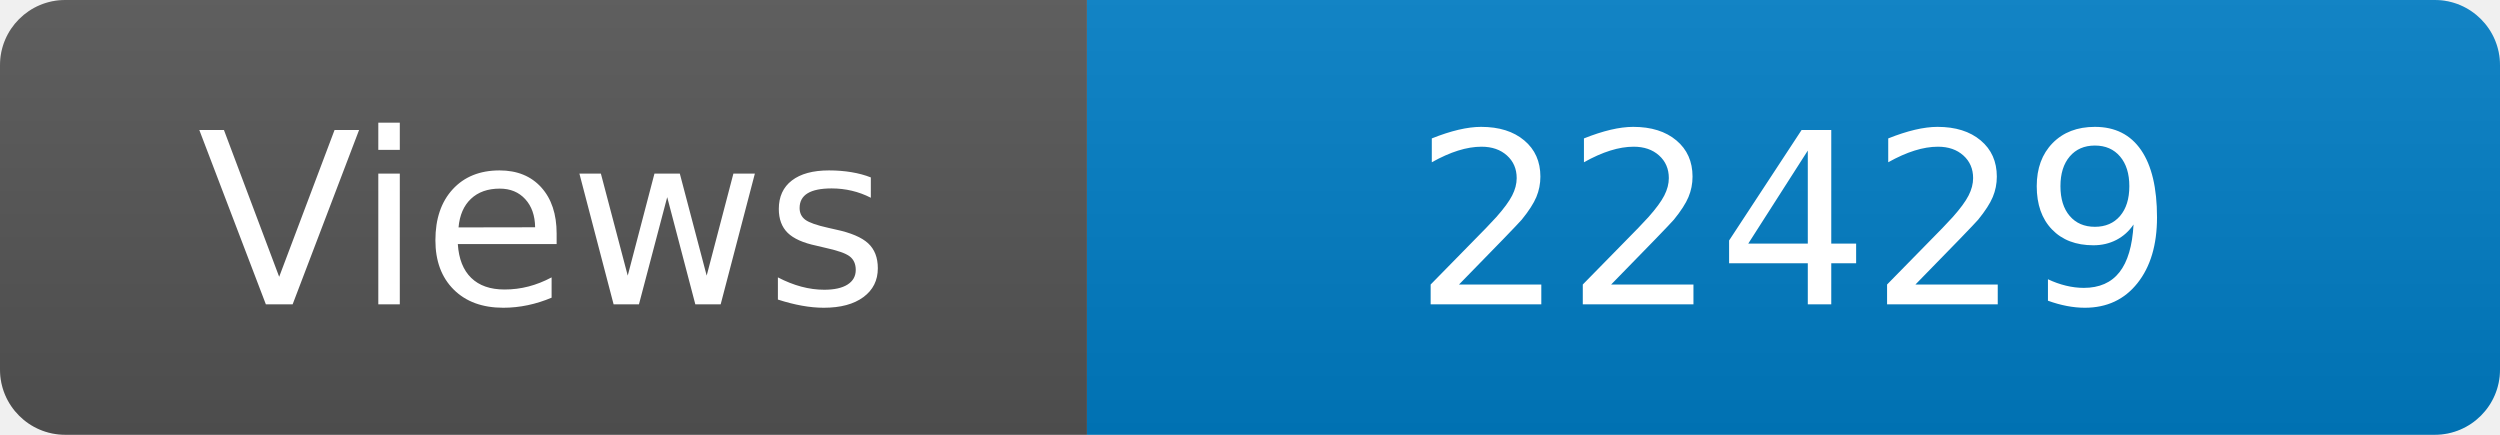
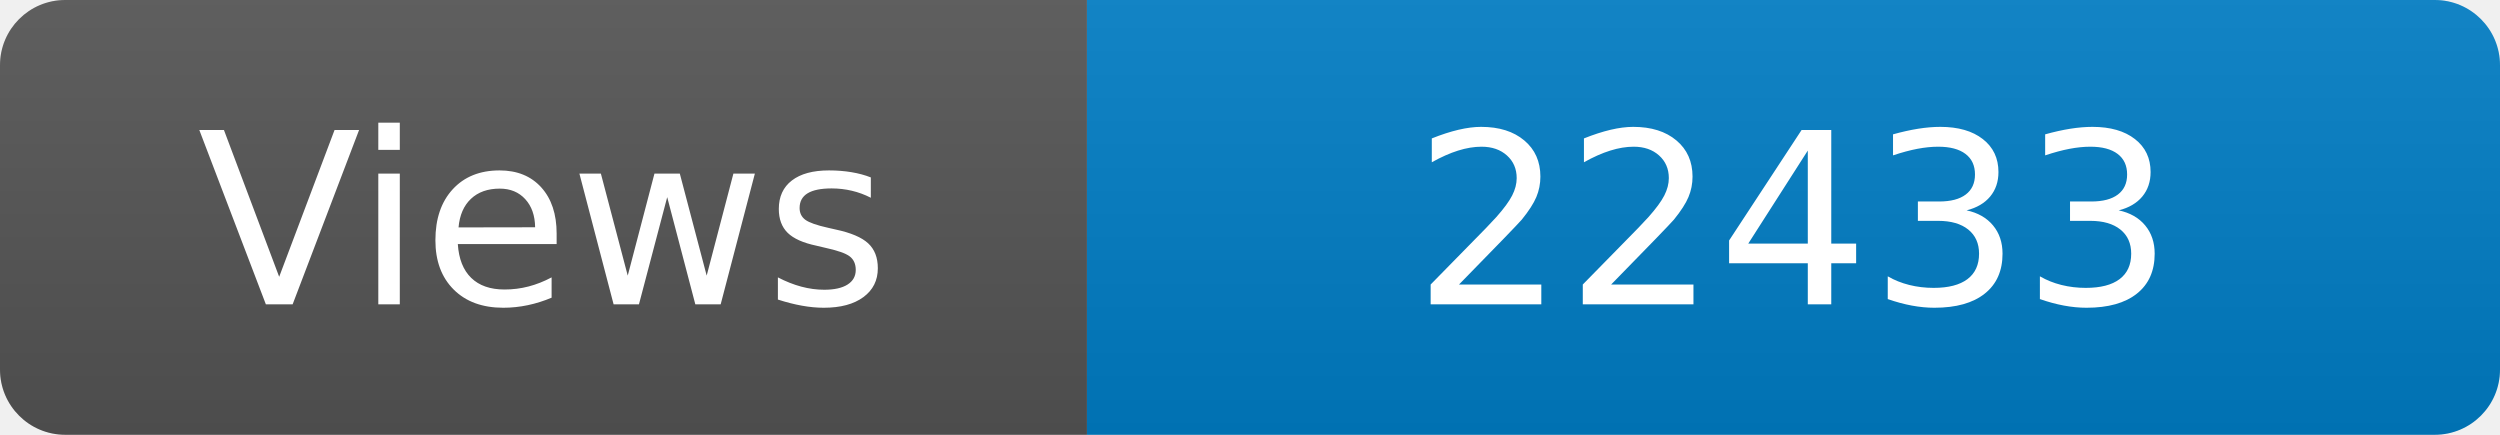
<svg xmlns="http://www.w3.org/2000/svg" width="115" height="20" role="img" aria-label="Maintained?: yes">
  <linearGradient id="s" x2="0" y2="100%">
    <stop offset="0" stop-color="#bbb" stop-opacity=".1" />
    <stop offset="1" stop-opacity=".1" />
  </linearGradient>
  <clipPath id="r">
    <rect width="115" height="20" rx="3" fill="#fff" />
  </clipPath>
  <g clip-path="url(#r)">
    <rect width="50" height="20" fill="#555" />
    <rect x="50" width="160" height="20" fill="#007ec6" />
    <rect width="115" height="20" fill="url(#s)" />
  </g>
  <g fill="#fff" text-anchor="middle" font-family="Verdana,Geneva,DejaVu Sans,sans-serif" font-size="110">
    <text x="250" y="140" transform="scale(.1)" fill="#fff">Views</text>
-     <text x="825" y="140" transform="scale(.1)" fill="#fff">22429</text>
+     <text x="825" y="140" transform="scale(.1)" fill="#fff">22433</text>
  </g>
</svg>
